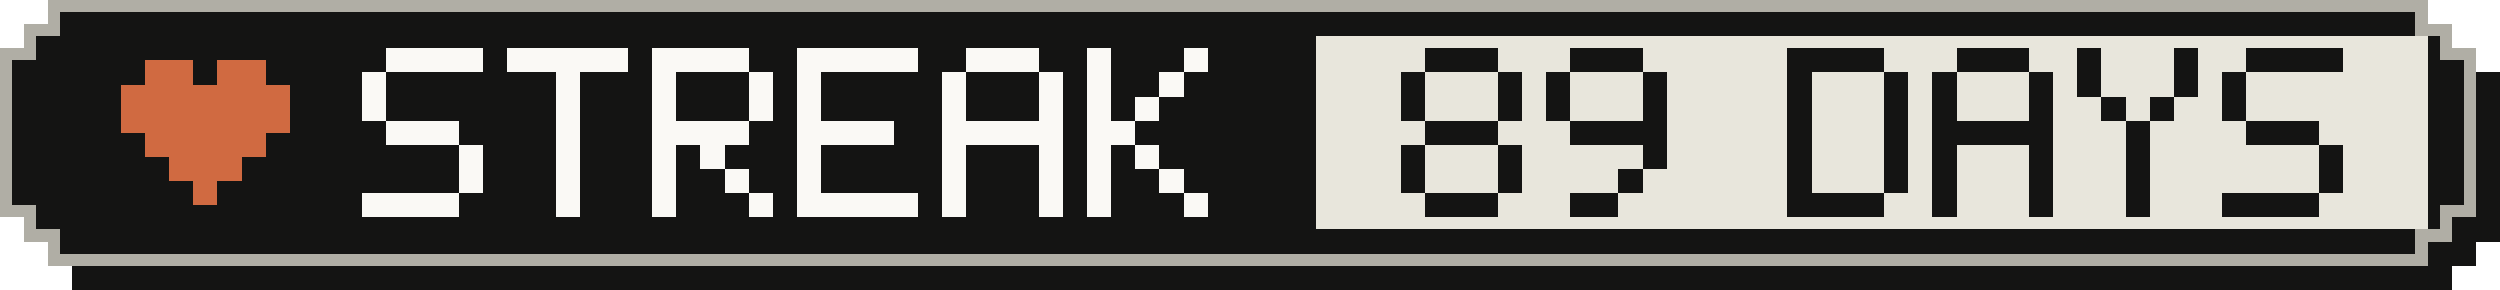
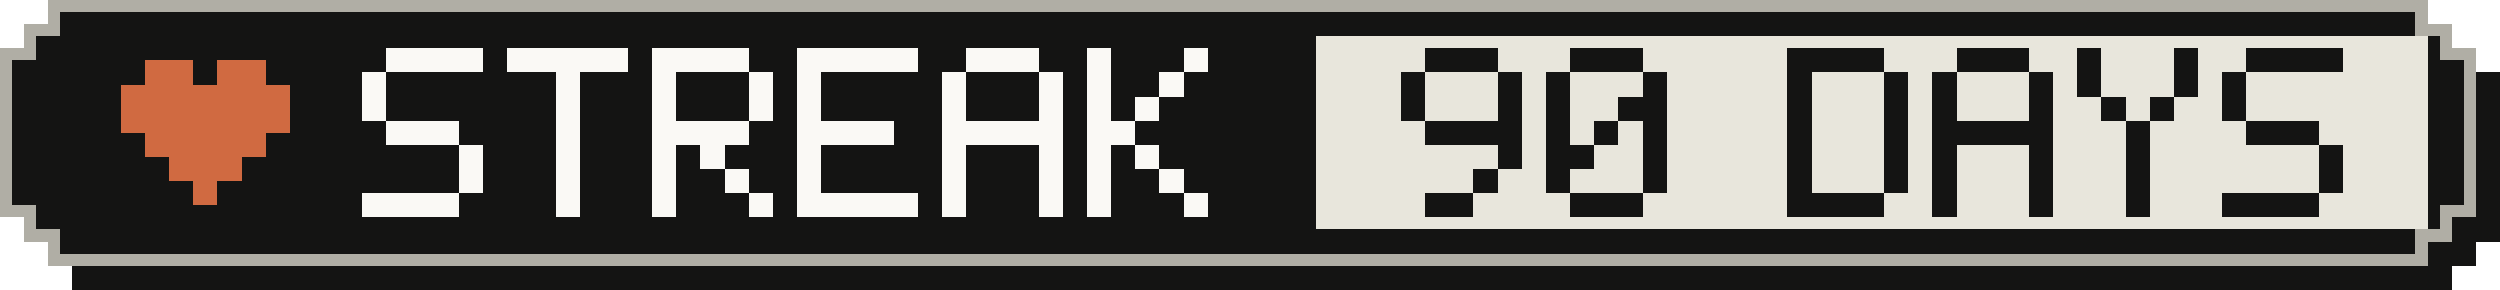
- <svg xmlns="http://www.w3.org/2000/svg" width="207" height="24" viewBox="0 0 207 24" role="img" aria-label="Active-day streak: 89 Days">
+ <svg xmlns="http://www.w3.org/2000/svg" width="207" height="24" viewBox="0 0 207 24" role="img" aria-label="Active-day streak: 90 Days">
  <g shape-rendering="crispEdges">
    <path fill="#141413" d="M6,2 H203 V4 H205 V6 H207 V20 H205 V22 H203 V24 H6 V22 H4 V20 H2 V6 H4 V4 H6 Z" />
    <path fill="#b0aea5" d="M4,0 H201 V2 H203 V4 H205 V18 H203 V20 H201 V22 H4 V20 H2 V18 H0 V4 H2 V2 H4 Z" />
    <path fill="#141413" d="M5,1 H200 V3 H202 V5 H204 V17 H202 V19 H200 V21 H5 V19 H3 V17 H1 V5 H3 V3 H5 Z" />
    <rect fill="#e8e6dc" x="109" y="3" width="92" height="16" />
    <g fill="#d06a41">
      <rect x="12" y="5" width="4" height="2" />
      <rect x="18" y="5" width="4" height="2" />
      <rect x="10" y="7" width="14" height="2" />
      <rect x="10" y="9" width="14" height="2" />
      <rect x="12" y="11" width="10" height="2" />
      <rect x="14" y="13" width="6" height="2" />
      <rect x="16" y="15" width="2" height="2" />
    </g>
    <g fill="#faf9f5">
      <rect x="32" y="4" width="8" height="2" />
      <rect x="30" y="6" width="2" height="2" />
      <rect x="30" y="8" width="2" height="2" />
      <rect x="32" y="10" width="6" height="2" />
      <rect x="38" y="12" width="2" height="2" />
      <rect x="38" y="14" width="2" height="2" />
      <rect x="30" y="16" width="8" height="2" />
      <rect x="42" y="4" width="10" height="2" />
      <rect x="46" y="6" width="2" height="2" />
      <rect x="46" y="8" width="2" height="2" />
      <rect x="46" y="10" width="2" height="2" />
      <rect x="46" y="12" width="2" height="2" />
      <rect x="46" y="14" width="2" height="2" />
      <rect x="46" y="16" width="2" height="2" />
      <rect x="54" y="4" width="8" height="2" />
      <rect x="54" y="6" width="2" height="2" />
      <rect x="62" y="6" width="2" height="2" />
      <rect x="54" y="8" width="2" height="2" />
      <rect x="62" y="8" width="2" height="2" />
      <rect x="54" y="10" width="8" height="2" />
      <rect x="54" y="12" width="2" height="2" />
      <rect x="58" y="12" width="2" height="2" />
      <rect x="54" y="14" width="2" height="2" />
      <rect x="60" y="14" width="2" height="2" />
      <rect x="54" y="16" width="2" height="2" />
      <rect x="62" y="16" width="2" height="2" />
      <rect x="66" y="4" width="10" height="2" />
      <rect x="66" y="6" width="2" height="2" />
      <rect x="66" y="8" width="2" height="2" />
      <rect x="66" y="10" width="8" height="2" />
      <rect x="66" y="12" width="2" height="2" />
      <rect x="66" y="14" width="2" height="2" />
      <rect x="66" y="16" width="10" height="2" />
      <rect x="80" y="4" width="6" height="2" />
      <rect x="78" y="6" width="2" height="2" />
      <rect x="86" y="6" width="2" height="2" />
      <rect x="78" y="8" width="2" height="2" />
      <rect x="86" y="8" width="2" height="2" />
      <rect x="78" y="10" width="10" height="2" />
      <rect x="78" y="12" width="2" height="2" />
      <rect x="86" y="12" width="2" height="2" />
      <rect x="78" y="14" width="2" height="2" />
      <rect x="86" y="14" width="2" height="2" />
      <rect x="78" y="16" width="2" height="2" />
      <rect x="86" y="16" width="2" height="2" />
      <rect x="90" y="4" width="2" height="2" />
      <rect x="98" y="4" width="2" height="2" />
      <rect x="90" y="6" width="2" height="2" />
      <rect x="96" y="6" width="2" height="2" />
      <rect x="90" y="8" width="2" height="2" />
      <rect x="94" y="8" width="2" height="2" />
      <rect x="90" y="10" width="4" height="2" />
      <rect x="90" y="12" width="2" height="2" />
      <rect x="94" y="12" width="2" height="2" />
      <rect x="90" y="14" width="2" height="2" />
      <rect x="96" y="14" width="2" height="2" />
      <rect x="90" y="16" width="2" height="2" />
      <rect x="98" y="16" width="2" height="2" />
    </g>
    <g fill="#141413">
      <rect x="118" y="4" width="6" height="2" />
      <rect x="116" y="6" width="2" height="2" />
      <rect x="124" y="6" width="2" height="2" />
      <rect x="116" y="8" width="2" height="2" />
      <rect x="124" y="8" width="2" height="2" />
-       <rect x="118" y="10" width="6" height="2" />
-       <rect x="116" y="12" width="2" height="2" />
+       <rect x="118" y="10" width="8" height="2" />
      <rect x="124" y="12" width="2" height="2" />
-       <rect x="116" y="14" width="2" height="2" />
-       <rect x="124" y="14" width="2" height="2" />
-       <rect x="118" y="16" width="6" height="2" />
+       <rect x="122" y="14" width="2" height="2" />
+       <rect x="118" y="16" width="4" height="2" />
      <rect x="130" y="4" width="6" height="2" />
      <rect x="128" y="6" width="2" height="2" />
      <rect x="136" y="6" width="2" height="2" />
      <rect x="128" y="8" width="2" height="2" />
-       <rect x="136" y="8" width="2" height="2" />
-       <rect x="130" y="10" width="8" height="2" />
+       <rect x="134" y="8" width="4" height="2" />
+       <rect x="128" y="10" width="2" height="2" />
+       <rect x="132" y="10" width="2" height="2" />
+       <rect x="136" y="10" width="2" height="2" />
+       <rect x="128" y="12" width="4" height="2" />
      <rect x="136" y="12" width="2" height="2" />
-       <rect x="134" y="14" width="2" height="2" />
-       <rect x="130" y="16" width="4" height="2" />
+       <rect x="128" y="14" width="2" height="2" />
+       <rect x="136" y="14" width="2" height="2" />
+       <rect x="130" y="16" width="6" height="2" />
      <rect x="148" y="4" width="8" height="2" />
      <rect x="148" y="6" width="2" height="2" />
      <rect x="156" y="6" width="2" height="2" />
      <rect x="148" y="8" width="2" height="2" />
      <rect x="156" y="8" width="2" height="2" />
      <rect x="148" y="10" width="2" height="2" />
      <rect x="156" y="10" width="2" height="2" />
      <rect x="148" y="12" width="2" height="2" />
      <rect x="156" y="12" width="2" height="2" />
      <rect x="148" y="14" width="2" height="2" />
      <rect x="156" y="14" width="2" height="2" />
      <rect x="148" y="16" width="8" height="2" />
      <rect x="162" y="4" width="6" height="2" />
      <rect x="160" y="6" width="2" height="2" />
      <rect x="168" y="6" width="2" height="2" />
      <rect x="160" y="8" width="2" height="2" />
      <rect x="168" y="8" width="2" height="2" />
      <rect x="160" y="10" width="10" height="2" />
      <rect x="160" y="12" width="2" height="2" />
      <rect x="168" y="12" width="2" height="2" />
      <rect x="160" y="14" width="2" height="2" />
      <rect x="168" y="14" width="2" height="2" />
      <rect x="160" y="16" width="2" height="2" />
      <rect x="168" y="16" width="2" height="2" />
      <rect x="172" y="4" width="2" height="2" />
      <rect x="180" y="4" width="2" height="2" />
      <rect x="172" y="6" width="2" height="2" />
      <rect x="180" y="6" width="2" height="2" />
      <rect x="174" y="8" width="2" height="2" />
      <rect x="178" y="8" width="2" height="2" />
      <rect x="176" y="10" width="2" height="2" />
      <rect x="176" y="12" width="2" height="2" />
      <rect x="176" y="14" width="2" height="2" />
      <rect x="176" y="16" width="2" height="2" />
      <rect x="186" y="4" width="8" height="2" />
      <rect x="184" y="6" width="2" height="2" />
      <rect x="184" y="8" width="2" height="2" />
      <rect x="186" y="10" width="6" height="2" />
      <rect x="192" y="12" width="2" height="2" />
      <rect x="192" y="14" width="2" height="2" />
      <rect x="184" y="16" width="8" height="2" />
    </g>
  </g>
</svg>
